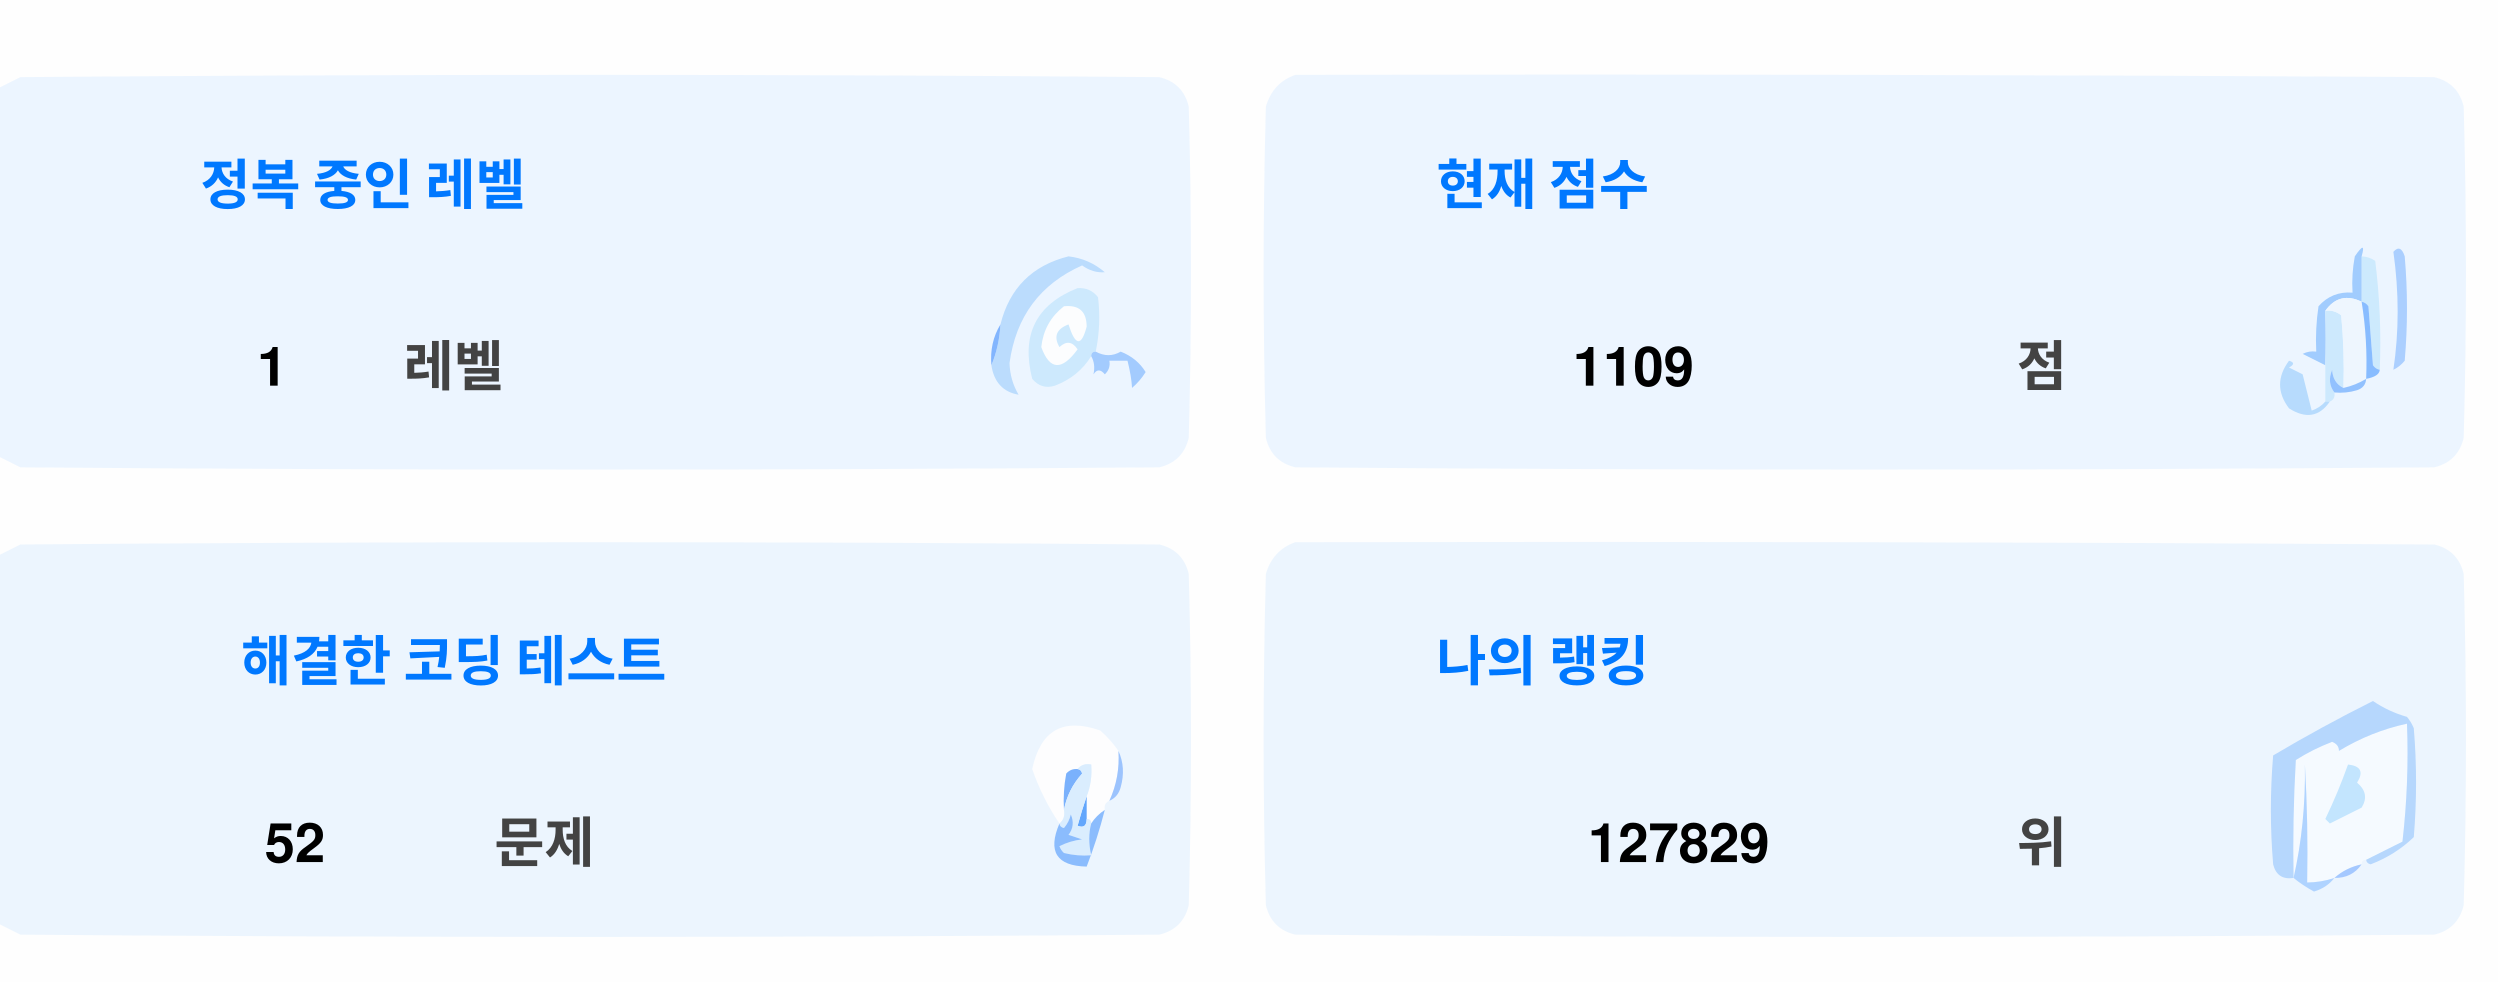
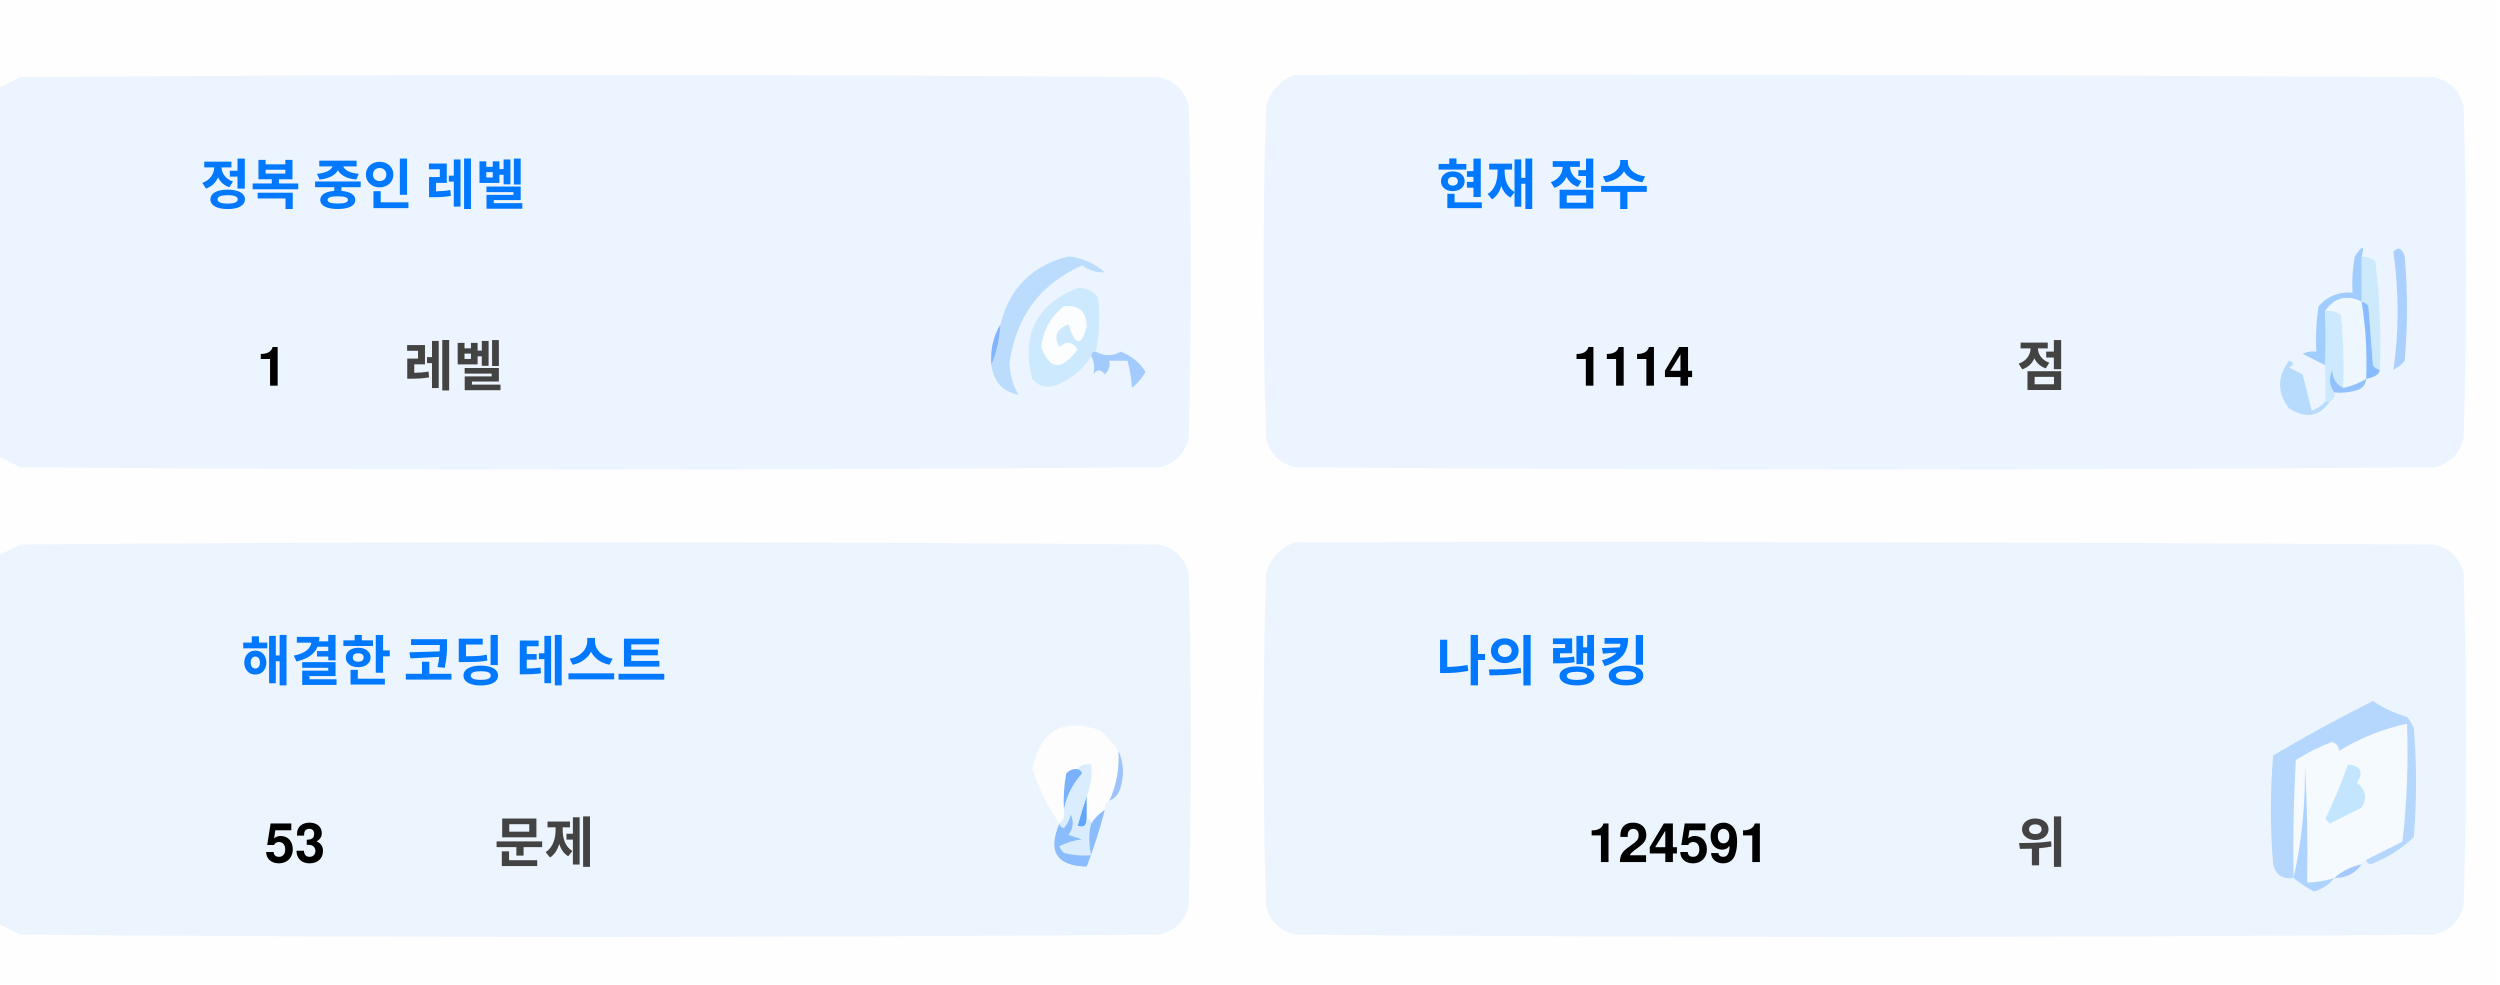
<svg xmlns="http://www.w3.org/2000/svg" version="1.1" width="551px" height="217px" style="shape-rendering:geometricPrecision; text-rendering:geometricPrecision; image-rendering:optimizeQuality; fill-rule:evenodd; clip-rule:evenodd">
  <style>.title {fill: #434343;font-size: 1rem;line-height: 1.5rem;font-weight: bold;font-family: -apple-system, BlinkMacSystemFont, Segoe UI, Helvetica, Arial, sans-serif, Apple Color Emoji, Segoe UI Emoji;}.desc {fill: #434343;font-size: 2.5rem;font-weight: bold;line-height: 1.5rem;font-family: -apple-system, BlinkMacSystemFont, Segoe UI, Helvetica, Arial, sans-serif, Apple Color Emoji, Segoe UI Emoji;}.desc-2 {fill: #434343;font-size: 1rem;font-weight: bold;line-height: 1.5rem;font-family: -apple-system, BlinkMacSystemFont, Segoe UI, Helvetica, Arial, sans-serif, Apple Color Emoji, Segoe UI Emoji;}.text, .desc {animation: twinkling 4s ease-in-out infinite;}@keyframes twinkling {40% { opacity: 1; }50% { opacity: 0.5; }60% { opacity: 1; }70% { opacity: 0.5; }80% { opacity: 1; }}</style>
  <g>
    <path style="opacity:1" fill="#fefefe" d="M -0.5,-0.5 C 183.167,-0.5 366.833,-0.5 550.5,-0.5C 550.5,71.833 550.5,144.167 550.5,216.5C 366.833,216.5 183.167,216.5 -0.5,216.5C -0.5,212.167 -0.5,207.833 -0.5,203.5C 1.14,204.32 2.807,205.153 4.5,206C 88.167,206.667 171.833,206.667 255.5,206C 259,205.167 261.167,203 262,199.5C 262.667,175.167 262.667,150.833 262,126.5C 261.167,123 259,120.833 255.5,120C 171.833,119.333 88.167,119.333 4.5,120C 2.807,120.847 1.14,121.68 -0.5,122.5C -0.5,115.167 -0.5,107.833 -0.5,100.5C 1.14,101.32 2.807,102.153 4.5,103C 88.167,103.667 171.833,103.667 255.5,103C 259,102.167 261.167,100 262,96.5C 262.667,72.167 262.667,47.833 262,23.5C 261.167,20 259,17.833 255.5,17C 171.833,16.333 88.167,16.333 4.5,17C 2.807,17.847 1.14,18.68 -0.5,19.5C -0.5,12.833 -0.5,6.167 -0.5,-0.5 Z" />
  </g>
  <g>
    <path style="opacity:1" fill="#ecf5ff" d="M -0.5,100.5 C -0.5,73.5 -0.5,46.5 -0.5,19.5C 1.14,18.68 2.807,17.847 4.5,17C 88.167,16.333 171.833,16.333 255.5,17C 259,17.833 261.167,20 262,23.5C 262.667,47.833 262.667,72.167 262,96.5C 261.167,100 259,102.167 255.5,103C 171.833,103.667 88.167,103.667 4.5,103C 2.807,102.153 1.14,101.32 -0.5,100.5 Z" />
  </g>
  <g>
    <path style="opacity:1" fill="#ecf5ff" d="M 285.5,16.5 C 369.167,16.333 452.834,16.5 536.5,17C 540,17.833 542.167,20 543,23.5C 543.667,47.833 543.667,72.167 543,96.5C 542.167,100 540,102.167 536.5,103C 452.833,103.667 369.167,103.667 285.5,103C 282,102.167 279.833,100 279,96.5C 278.333,72.167 278.333,47.833 279,23.5C 280.018,19.985 282.185,17.652 285.5,16.5 Z" />
  </g>
  <g>
    <path style="opacity:1" fill="#cdeafd" d="M 520.5,56.5 C 521.583,56.539 522.583,56.873 523.5,57.5C 524.498,65.472 524.831,73.472 524.5,81.5C 523.883,81.389 523.383,81.056 523,80.5C 522.667,76.167 522.333,71.833 522,67.5C 521.617,66.944 521.117,66.611 520.5,66.5C 520.5,63.167 520.5,59.833 520.5,56.5 Z" />
  </g>
  <g>
    <path style="opacity:1" fill="#abcfff" d="M 527.5,55.5 C 528.566,54.308 529.399,54.641 530,56.5C 530.667,64.167 530.667,71.833 530,79.5C 529.311,80.357 528.478,81.023 527.5,81.5C 528.758,73.08 528.758,64.414 527.5,55.5 Z" />
  </g>
  <g>
    <path style="opacity:1" fill="#bbdcfd" d="M 218.5,80.5 C 219.657,77.727 220.324,74.727 220.5,71.5C 222.49,63.51 227.49,58.51 235.5,56.5C 238.528,56.847 241.194,58.014 243.5,60C 241.744,60.141 240.078,59.641 238.5,58.5C 229.247,62.607 223.914,69.773 222.5,80C 222.565,82.526 223.232,84.859 224.5,87C 221.07,86.397 219.07,84.231 218.5,80.5 Z" />
  </g>
  <g>
    <path style="opacity:1" fill="#cde9fd" d="M 241.5,77.5 C 240.833,77.5 240.5,77.833 240.5,78.5C 238.628,81.529 235.961,83.695 232.5,85C 230.536,85.624 228.869,85.124 227.5,83.5C 225.021,73.791 228.354,67.124 237.5,63.5C 239.374,63.39 240.874,64.056 242,65.5C 242.497,69.524 242.331,73.524 241.5,77.5 Z" />
  </g>
  <g>
    <path style="opacity:1" fill="#fcfdfe" d="M 234.5,67.5 C 237.826,67.162 239.493,68.662 239.5,72C 238.334,76.434 237,76.267 235.5,71.5C 232.832,72.515 232.166,74.182 233.5,76.5C 235.017,75.089 236.351,75.256 237.5,77C 234.006,81.771 231.34,81.605 229.5,76.5C 229.904,72.771 231.571,69.771 234.5,67.5 Z" />
  </g>
  <g>
    <path style="opacity:1" fill="#a1ccfe" d="M 520.5,56.5 C 520.5,59.833 520.5,63.167 520.5,66.5C 517.238,64.922 514.572,65.589 512.5,68.5C 512.617,72.81 512.617,76.81 512.5,80.5C 510.86,79.68 509.193,78.847 507.5,78C 508.448,77.517 509.448,77.35 510.5,77.5C 510.335,74.15 510.502,70.817 511,67.5C 512.995,65.253 515.495,64.253 518.5,64.5C 518.336,61.813 518.503,59.146 519,56.5C 520.731,53.969 521.231,53.969 520.5,56.5 Z" />
  </g>
  <g>
    <path style="opacity:1" fill="#cde9fd" d="M 512.5,68.5 C 513.822,68.33 514.989,68.663 516,69.5C 516.499,74.823 516.666,80.156 516.5,85.5C 514.955,84.77 514.122,83.437 514,81.5C 513.22,83.387 513.387,85.054 514.5,86.5C 514.672,87.492 514.338,88.158 513.5,88.5C 513.167,88.5 512.833,88.5 512.5,88.5C 512.5,85.833 512.5,83.167 512.5,80.5C 512.617,76.81 512.617,72.81 512.5,68.5 Z" />
  </g>
  <g>
    <path style="opacity:1" fill="#eef6fe" d="M 520.5,66.5 C 521.407,72.106 521.74,77.773 521.5,83.5C 519.95,84.441 518.284,85.108 516.5,85.5C 516.666,80.156 516.499,74.823 516,69.5C 514.989,68.663 513.822,68.33 512.5,68.5C 514.572,65.589 517.238,64.922 520.5,66.5 Z" />
  </g>
  <g>
    <path style="opacity:1" fill="#88bcff" d="M 520.5,66.5 C 521.117,66.611 521.617,66.944 522,67.5C 522.333,71.833 522.667,76.167 523,80.5C 523.383,81.056 523.883,81.389 524.5,81.5C 524.445,82.469 523.445,83.136 521.5,83.5C 521.74,77.773 521.407,72.106 520.5,66.5 Z" />
  </g>
  <g>
    <path style="opacity:1" fill="#82b5fe" d="M 220.5,71.5 C 220.324,74.727 219.657,77.727 218.5,80.5C 218.215,77.171 218.882,74.171 220.5,71.5 Z" />
  </g>
  <g>
    <path style="opacity:1" fill="#a3cbfe" d="M 240.5,78.5 C 240.5,77.833 240.833,77.5 241.5,77.5C 243.391,78.536 245.224,78.536 247,77.5C 249.391,78.429 251.225,79.929 252.5,82C 251.681,83.319 250.681,84.486 249.5,85.5C 249.409,83.777 249.075,81.777 248.5,79.5C 247.167,79.5 245.833,79.5 244.5,79.5C 244.719,80.675 244.386,81.675 243.5,82.5C 242.575,81.359 241.741,81.359 241,82.5C 241.331,80.981 241.164,79.648 240.5,78.5 Z" />
  </g>
  <g>
    <path style="opacity:1" fill="#b7dbfd" d="M 512.5,88.5 C 512.833,88.5 513.167,88.5 513.5,88.5C 511.199,91.857 508.199,92.357 504.5,90C 501.872,86.535 501.872,83.035 504.5,79.5C 505.696,79.846 505.696,80.346 504.5,81C 505.5,81.5 506.5,82 507.5,82.5C 508.167,85.167 508.833,87.833 509.5,90.5C 510.739,90.058 511.739,89.391 512.5,88.5 Z" />
  </g>
  <g>
    <path style="opacity:1" fill="#92c1fe" d="M 516.5,85.5 C 518.284,85.108 519.95,84.441 521.5,83.5C 521.423,84.75 520.756,85.583 519.5,86C 517.866,86.493 516.199,86.66 514.5,86.5C 513.387,85.054 513.22,83.387 514,81.5C 514.122,83.437 514.955,84.77 516.5,85.5 Z" />
  </g>
  <g>
    <path style="opacity:1" fill="#ecf5fe" d="M -0.5,203.5 C -0.5,176.5 -0.5,149.5 -0.5,122.5C 1.14,121.68 2.807,120.847 4.5,120C 88.167,119.333 171.833,119.333 255.5,120C 259,120.833 261.167,123 262,126.5C 262.667,150.833 262.667,175.167 262,199.5C 261.167,203 259,205.167 255.5,206C 171.833,206.667 88.167,206.667 4.5,206C 2.807,205.153 1.14,204.32 -0.5,203.5 Z" />
  </g>
  <g>
    <path style="opacity:1" fill="#ecf5fe" d="M 285.5,119.5 C 369.167,119.333 452.834,119.5 536.5,120C 540,120.833 542.167,123 543,126.5C 543.667,150.833 543.667,175.167 543,199.5C 542.167,203 540,205.167 536.5,206C 452.833,206.667 369.167,206.667 285.5,206C 282,205.167 279.833,203 279,199.5C 278.333,175.167 278.333,150.833 279,126.5C 280.018,122.985 282.185,120.652 285.5,119.5 Z" />
  </g>
  <g>
    <path style="opacity:1" fill="#fdfdfe" d="M 246.5,165.5 C 246.758,169.367 246.092,173.034 244.5,176.5C 243.662,176.842 243.328,177.508 243.5,178.5C 242.272,179.306 241.272,180.306 240.5,181.5C 240.5,180.833 240.167,180.5 239.5,180.5C 239.5,178.833 239.5,177.167 239.5,175.5C 240.369,173.283 240.702,170.95 240.5,168.5C 239.209,168.263 238.209,168.596 237.5,169.5C 236.504,169.414 235.671,169.748 235,170.5C 234.503,173.146 234.336,175.813 234.5,178.5C 234.737,179.791 234.404,180.791 233.5,181.5C 230.986,177.806 228.986,173.806 227.5,169.5C 229.309,160.957 234.309,158.124 242.5,161C 244.07,162.397 245.404,163.897 246.5,165.5 Z" />
  </g>
  <g>
    <path style="opacity:1" fill="#f5faff" d="M 521.5,189.5 C 520.833,189.5 520.5,189.833 520.5,190.5C 518.181,190.992 516.181,191.992 514.5,193.5C 512.565,194.15 510.565,194.483 508.5,194.5C 508.666,185.827 508.5,177.16 508,168.5C 508.141,177.227 507.308,185.56 505.5,193.5C 505.334,184.827 505.5,176.16 506,167.5C 508.527,165.903 511.194,164.57 514,163.5C 515.011,163.892 515.511,164.559 515.5,165.5C 520.21,162.641 525.21,160.641 530.5,159.5C 530.831,168.192 530.498,176.859 529.5,185.5C 526.807,186.847 524.14,188.18 521.5,189.5 Z" />
  </g>
  <g>
    <path style="opacity:1" fill="#b6d7fd" d="M 521.5,189.5 C 524.14,188.18 526.807,186.847 529.5,185.5C 530.498,176.859 530.831,168.192 530.5,159.5C 525.21,160.641 520.21,162.641 515.5,165.5C 515.511,164.559 515.011,163.892 514,163.5C 511.194,164.57 508.527,165.903 506,167.5C 505.5,176.16 505.334,184.827 505.5,193.5C 503.089,193.863 501.589,192.863 501,190.5C 500.333,182.5 500.333,174.5 501,166.5C 508.173,162.246 515.507,158.246 523,154.5C 525.304,156.068 527.804,157.235 530.5,158C 531.126,158.75 531.626,159.584 532,160.5C 532.667,168.5 532.667,176.5 532,184.5C 529.292,187.111 526.125,189.111 522.5,190.5C 521.893,190.376 521.56,190.043 521.5,189.5 Z" />
  </g>
  <g>
    <path style="opacity:1" fill="#c3e5fe" d="M 517.5,168.5 C 520.317,168.801 520.984,170.134 519.5,172.5C 521.439,174.122 521.772,175.956 520.5,178C 518.167,179.167 515.833,180.333 513.5,181.5C 513.167,181.167 512.833,180.833 512.5,180.5C 514.414,176.515 516.081,172.515 517.5,168.5 Z" />
  </g>
  <g>
    <path style="opacity:1" fill="#7ab1fc" d="M 237.5,169.5 C 238.043,169.56 238.376,169.893 238.5,170.5C 236.395,172.836 235.062,175.503 234.5,178.5C 234.336,175.813 234.503,173.146 235,170.5C 235.671,169.748 236.504,169.414 237.5,169.5 Z" />
  </g>
  <g>
    <path style="opacity:1" fill="#afd3ff" d="M 514.5,193.5 C 513.378,194.947 511.878,195.947 510,196.5C 508.348,195.601 506.848,194.601 505.5,193.5C 507.308,185.56 508.141,177.227 508,168.5C 508.5,177.16 508.666,185.827 508.5,194.5C 510.565,194.483 512.565,194.15 514.5,193.5 Z" />
  </g>
  <g>
    <path style="opacity:1" fill="#9cc3fd" d="M 246.5,165.5 C 247.634,167.966 247.801,170.633 247,173.5C 246.623,174.942 245.79,175.942 244.5,176.5C 246.092,173.034 246.758,169.367 246.5,165.5 Z" />
  </g>
  <g>
    <path style="opacity:1" fill="#62a6fc" d="M 239.5,175.5 C 239.5,177.167 239.5,178.833 239.5,180.5C 239.483,182.028 238.816,182.528 237.5,182C 238.117,179.723 238.784,177.556 239.5,175.5 Z" />
  </g>
  <g>
    <path style="opacity:1" fill="#daedfe" d="M 237.5,169.5 C 238.209,168.596 239.209,168.263 240.5,168.5C 240.702,170.95 240.369,173.283 239.5,175.5C 238.784,177.556 238.117,179.723 237.5,182C 238.816,182.528 239.483,182.028 239.5,180.5C 240.167,180.5 240.5,180.833 240.5,181.5C 239.918,183.669 239.918,186.002 240.5,188.5C 238.473,188.662 236.473,188.495 234.5,188C 234.043,187.586 233.709,187.086 233.5,186.5C 235.078,185.702 236.744,185.202 238.5,185C 237.5,184.667 236.5,184.333 235.5,184C 236.554,182.612 236.72,181.112 236,179.5C 235.751,180.624 235.251,181.624 234.5,182.5C 233.893,182.376 233.56,182.043 233.5,181.5C 234.404,180.791 234.737,179.791 234.5,178.5C 235.062,175.503 236.395,172.836 238.5,170.5C 238.376,169.893 238.043,169.56 237.5,169.5 Z" />
  </g>
  <g>
    <path style="opacity:1" fill="#8bbcfd" d="M 243.5,178.5 C 242.395,182.803 241.062,186.969 239.5,191C 232.857,190.847 230.857,187.68 233.5,181.5C 233.56,182.043 233.893,182.376 234.5,182.5C 235.251,181.624 235.751,180.624 236,179.5C 236.72,181.112 236.554,182.612 235.5,184C 236.5,184.333 237.5,184.667 238.5,185C 236.744,185.202 235.078,185.702 233.5,186.5C 233.709,187.086 234.043,187.586 234.5,188C 236.473,188.495 238.473,188.662 240.5,188.5C 239.918,186.002 239.918,183.669 240.5,181.5C 241.272,180.306 242.272,179.306 243.5,178.5 Z" />
  </g>
  <g>
    <path style="opacity:1" fill="#a4c8ff" d="M 520.5,190.5 C 519.089,192.539 517.089,193.539 514.5,193.5C 516.181,191.992 518.181,190.992 520.5,190.5 Z" />
  </g>
  <text text-anchor="middle" x="80" y="45" class="title" style="fill:#0078ff;" stroke="#none" stroke-width="1">정복 중인 레벨</text>
  <text text-anchor="middle" x="60" y="85" class="desc" style="fill:#000000;" stroke="#none" stroke-width="1">1</text>
  <text text-anchor="middle" x="100" y="85" class="desc-2" style="fill:#434343;" stroke="#none" stroke-width="1">레벨</text>
  <text text-anchor="middle" x="340" y="45" class="title" style="fill:#0078ff;" stroke="#none" stroke-width="1">현재 점수</text>
-   <text text-anchor="middle" x="360" y="85" class="desc" style="fill:#000000;" stroke="#none" stroke-width="1">1109</text>
+   <text text-anchor="middle" x="360" y="85" class="desc" style="fill:#000000;" stroke="#none" stroke-width="1">1114</text>
  <text text-anchor="middle" x="450" y="85" class="desc-2" style="fill:#434343;" stroke="#none" stroke-width="1">점</text>
  <text text-anchor="middle" x="100" y="150" class="title" style="fill:#0078ff;" stroke="#none" stroke-width="1">해결한 코딩 테스트</text>
-   <text text-anchor="middle" x="65" y="190" class="desc" style="fill:#000000;" stroke="#none" stroke-width="1">52</text>
+   <text text-anchor="middle" x="65" y="190" class="desc" style="fill:#000000;" stroke="#none" stroke-width="1">53</text>
  <text text-anchor="middle" x="120" y="190" class="desc-2" style="fill:#434343;" stroke="#none" stroke-width="1">문제</text>
  <text text-anchor="middle" x="340" y="150" class="title" style="fill:#0078ff;" stroke="#none" stroke-width="1">나의 랭킹</text>
-   <text text-anchor="middle" x="370" y="190" class="desc" style="fill:#000000;" stroke="#none" stroke-width="1">127829</text>
+   <text text-anchor="middle" x="370" y="190" class="desc" style="fill:#000000;" stroke="#none" stroke-width="1">124591</text>
  <text text-anchor="middle" x="450" y="190" class="desc-2" style="fill:#434343;" stroke="#none" stroke-width="1">위</text>
</svg>
